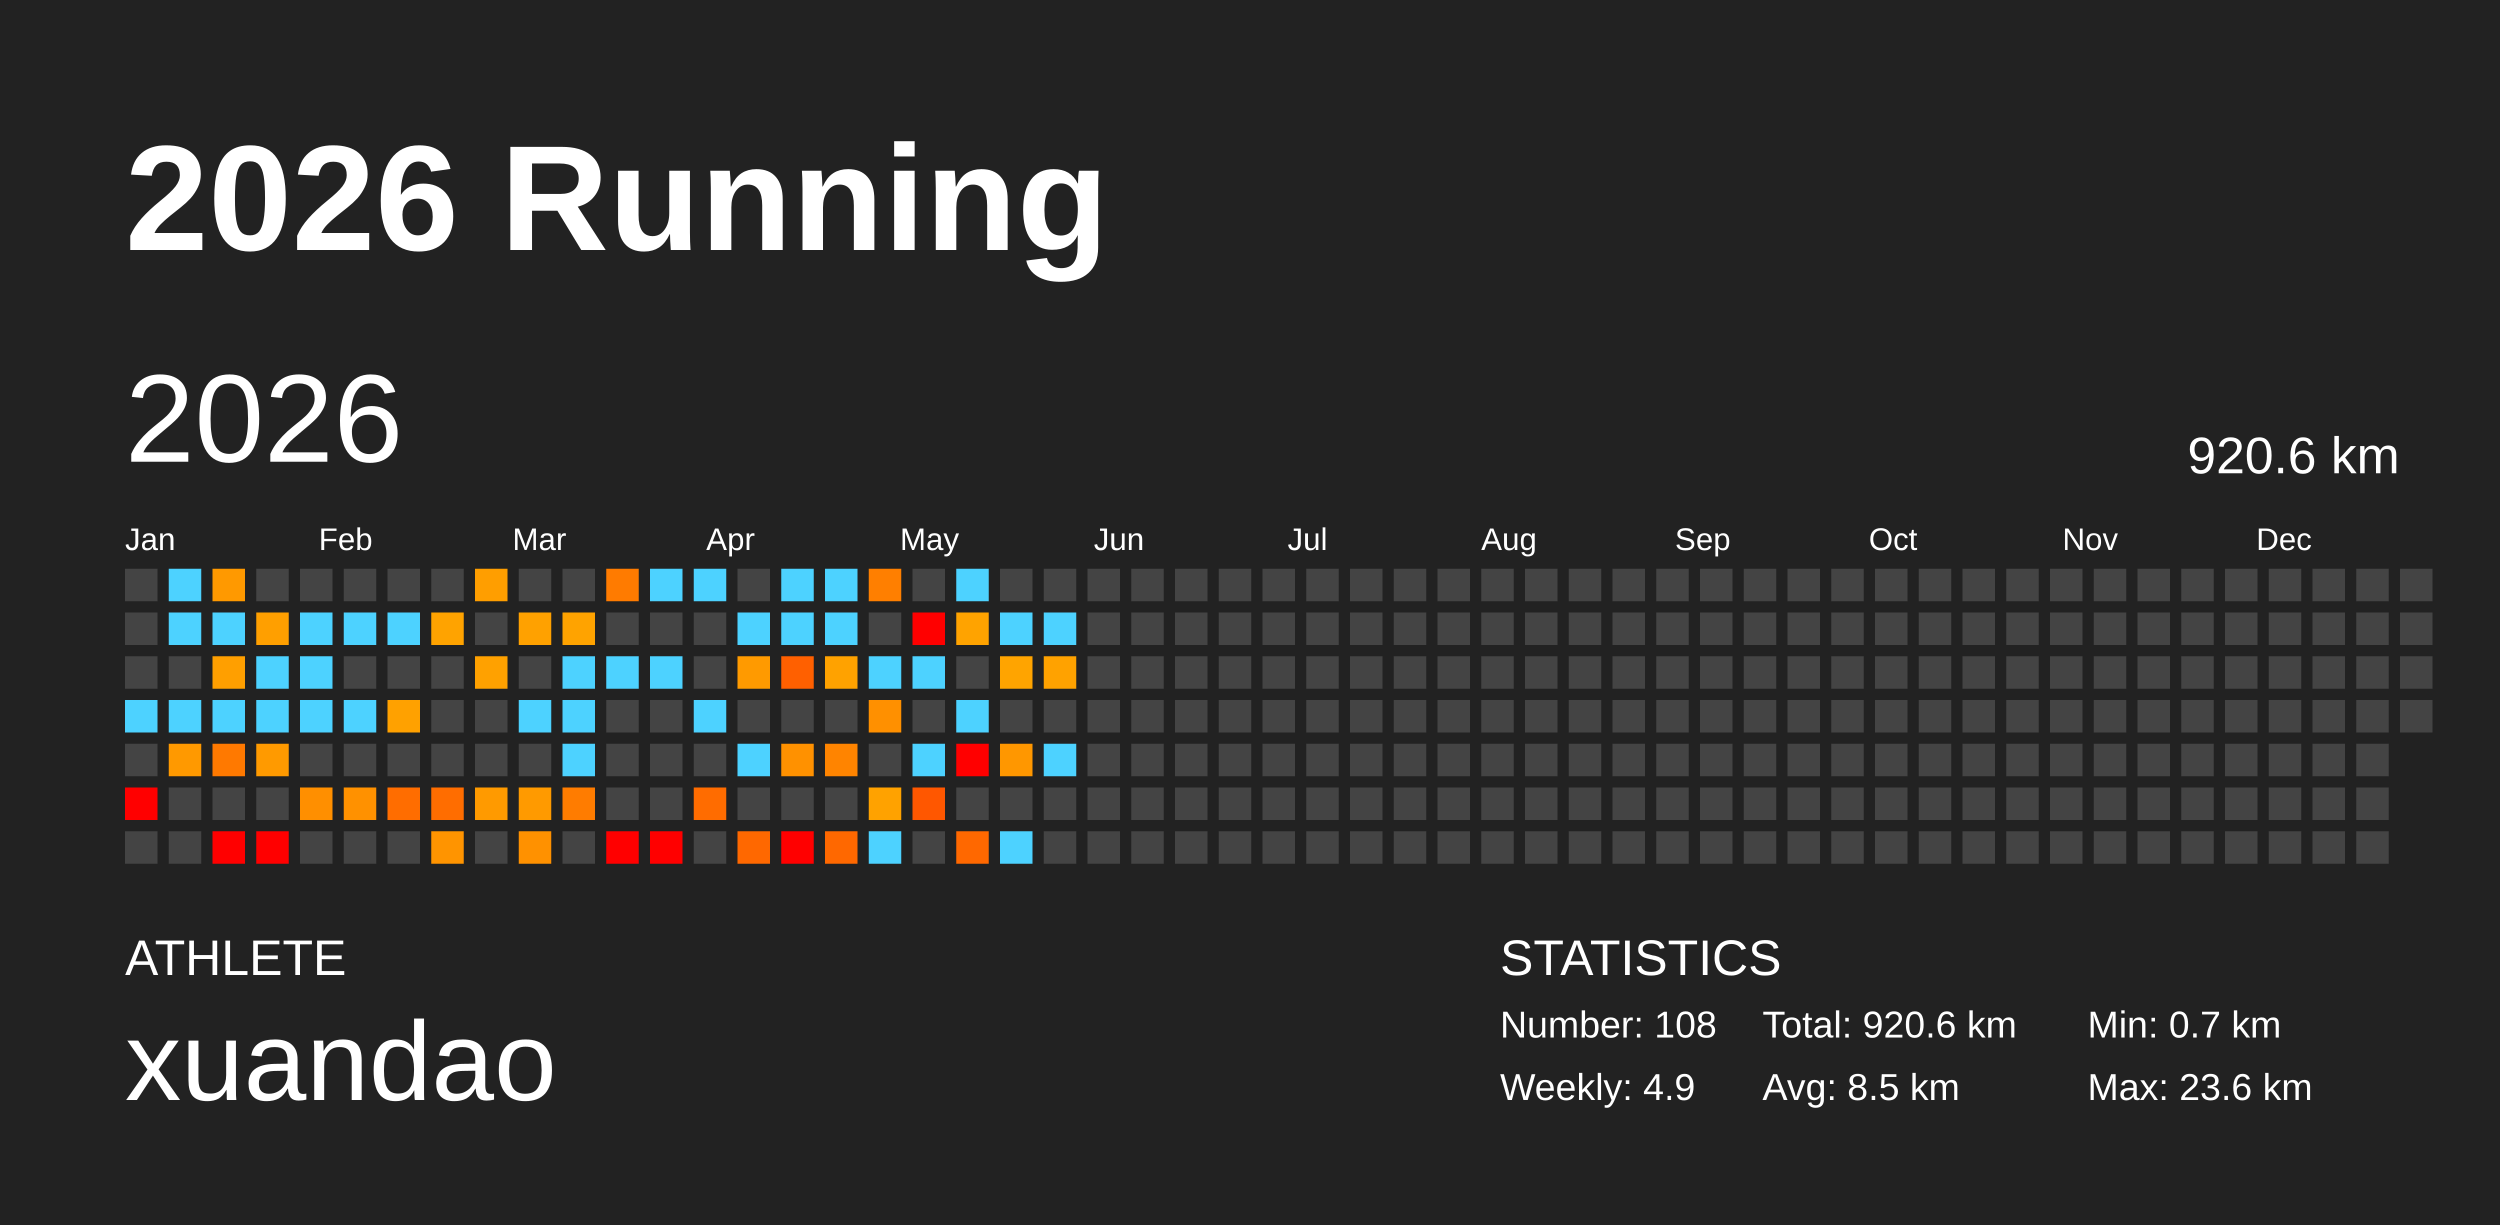
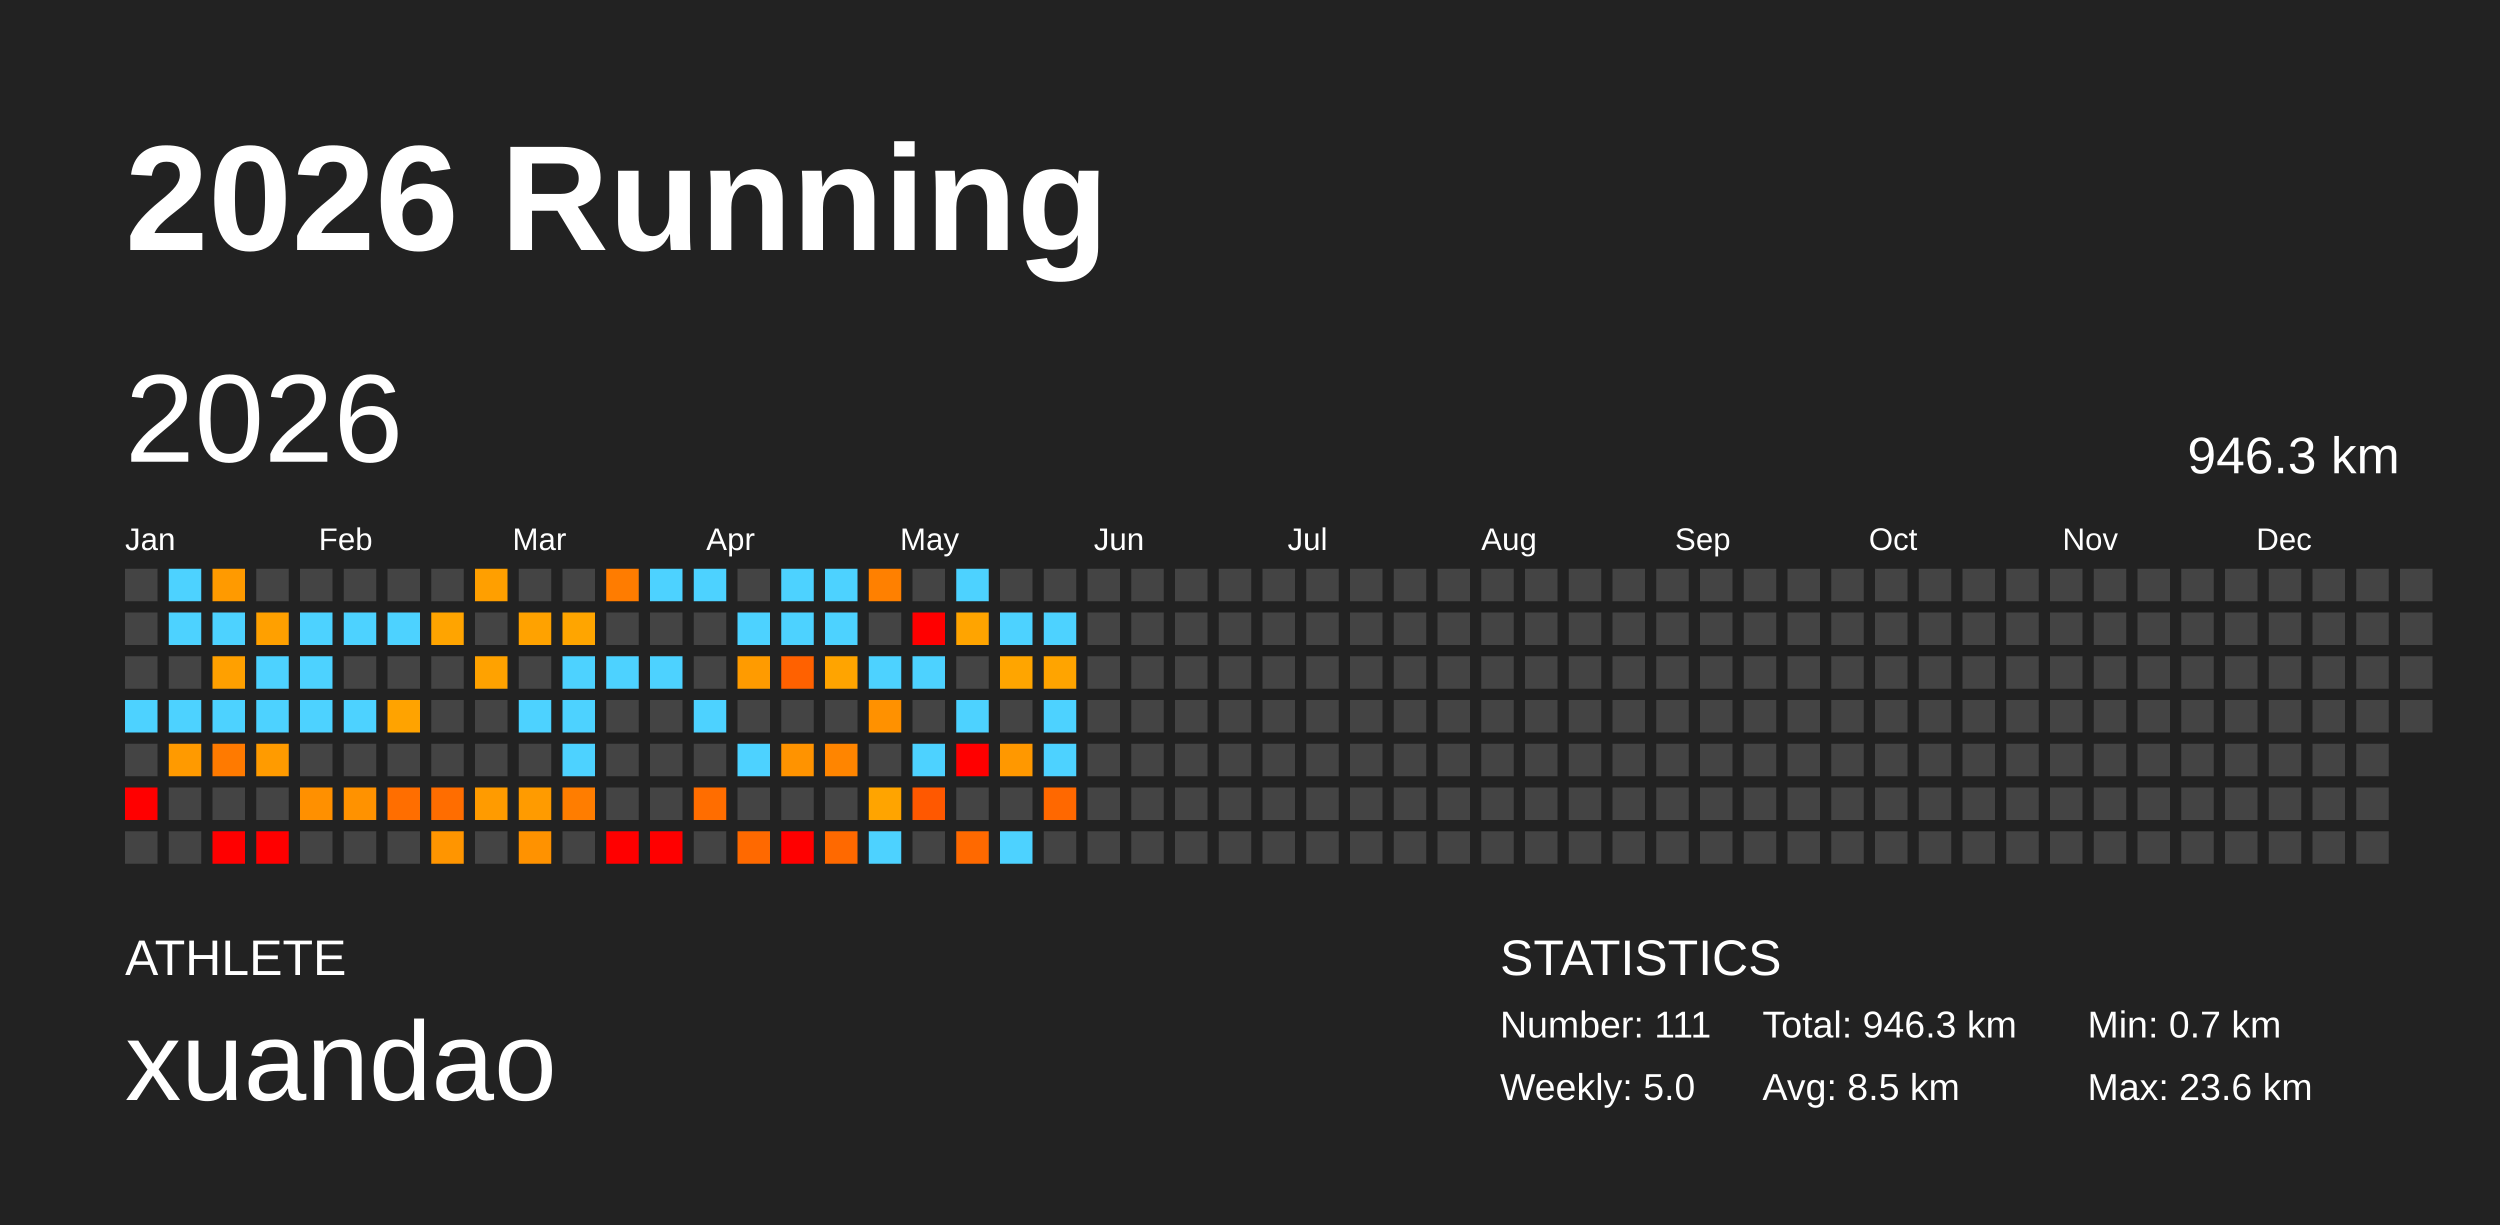
<svg xmlns="http://www.w3.org/2000/svg" baseProfile="full" height="98mm" version="1.1" viewBox="0,0,200,98" width="200mm">
  <defs />
  <rect fill="#222222" height="98" width="200" x="0" y="0" />
  <text fill="#FFFFFF" style="font-size:12px; font-family:Arial; font-weight:bold;" x="10" y="20">2026 Running</text>
  <text fill="#FFFFFF" style="font-size:4px; font-family:Arial" x="10" y="78">ATHLETE</text>
  <text fill="#FFFFFF" style="font-size:9px; font-family:Arial" x="10" y="88">xuandao</text>
  <text fill="#FFFFFF" style="font-size:4px; font-family:Arial" x="120" y="78">STATISTICS</text>
-   <text fill="#FFFFFF" style="font-size:3px; font-family:Arial" x="120" y="83">Number: 108</text>
-   <text fill="#FFFFFF" style="font-size:3px; font-family:Arial" x="120" y="88">Weekly: 4.9</text>
-   <text fill="#FFFFFF" style="font-size:3px; font-family:Arial" x="141" y="83">Total: 920.6 km</text>
+   <text fill="#FFFFFF" style="font-size:3px; font-family:Arial" x="120" y="83">Number: 111</text>
+   <text fill="#FFFFFF" style="font-size:3px; font-family:Arial" x="120" y="88">Weekly: 5.0</text>
+   <text fill="#FFFFFF" style="font-size:3px; font-family:Arial" x="141" y="83">Total: 946.3 km</text>
  <text fill="#FFFFFF" style="font-size:3px; font-family:Arial" x="141" y="88">Avg: 8.5 km</text>
  <text fill="#FFFFFF" style="font-size:3px; font-family:Arial" x="167" y="83">Min: 0.7 km</text>
  <text fill="#FFFFFF" style="font-size:3px; font-family:Arial" x="167" y="88">Max: 23.6 km</text>
  <text dominant-baseline="hanging" fill="#FFFFFF" style="font-size:10.0px; font-family:Arial;" x="10" y="30">2026</text>
-   <text dominant-baseline="hanging" fill="#FFFFFF" style="font-size:4.125px; font-family:Arial;" x="175" y="35">920.6 km</text>
+   <text dominant-baseline="hanging" fill="#FFFFFF" style="font-size:4.125px; font-family:Arial;" x="175" y="35">946.3 km</text>
  <text fill="#FFFFFF" style="font-size:2.5px; font-family:Arial" x="10.0" y="44">Jan</text>
  <text fill="#FFFFFF" style="font-size:2.5px; font-family:Arial" x="25.5" y="44">Feb</text>
  <text fill="#FFFFFF" style="font-size:2.5px; font-family:Arial" x="41.0" y="44">Mar</text>
  <text fill="#FFFFFF" style="font-size:2.5px; font-family:Arial" x="56.5" y="44">Apr</text>
  <text fill="#FFFFFF" style="font-size:2.5px; font-family:Arial" x="72.0" y="44">May</text>
  <text fill="#FFFFFF" style="font-size:2.5px; font-family:Arial" x="87.5" y="44">Jun</text>
  <text fill="#FFFFFF" style="font-size:2.5px; font-family:Arial" x="103.0" y="44">Jul</text>
  <text fill="#FFFFFF" style="font-size:2.5px; font-family:Arial" x="118.5" y="44">Aug</text>
  <text fill="#FFFFFF" style="font-size:2.5px; font-family:Arial" x="134.0" y="44">Sep</text>
  <text fill="#FFFFFF" style="font-size:2.5px; font-family:Arial" x="149.5" y="44">Oct</text>
  <text fill="#FFFFFF" style="font-size:2.5px; font-family:Arial" x="165.0" y="44">Nov</text>
  <text fill="#FFFFFF" style="font-size:2.5px; font-family:Arial" x="180.5" y="44">Dec</text>
  <rect fill="#444444" height="2.6" width="2.6" x="10.0" y="45.5" />
  <rect fill="#444444" height="2.6" width="2.6" x="10.0" y="49.0" />
  <rect fill="#444444" height="2.6" width="2.6" x="10.0" y="52.5" />
  <rect fill="#4dd2ff" height="2.6" width="2.6" x="10.0" y="56.0" />
  <rect fill="#444444" height="2.6" width="2.6" x="10.0" y="59.5" />
  <rect fill="red" height="2.6" width="2.6" x="10.0" y="63.0" />
  <rect fill="#444444" height="2.6" width="2.6" x="10.0" y="66.5" />
  <rect fill="#4dd2ff" height="2.6" width="2.6" x="13.5" y="45.5" />
  <rect fill="#4dd2ff" height="2.6" width="2.6" x="13.5" y="49.0" />
  <rect fill="#444444" height="2.6" width="2.6" x="13.5" y="52.5" />
  <rect fill="#4dd2ff" height="2.6" width="2.6" x="13.5" y="56.0" />
-   <rect fill="#ff9900" height="2.6" width="2.6" x="13.5" y="59.5" />
+   <rect fill="#ff9a00" height="2.6" width="2.6" x="13.5" y="59.5" />
  <rect fill="#444444" height="2.6" width="2.6" x="13.5" y="63.0" />
  <rect fill="#444444" height="2.6" width="2.6" x="13.5" y="66.5" />
-   <rect fill="#ff9900" height="2.6" width="2.6" x="17.0" y="45.5" />
+   <rect fill="#ff9a00" height="2.6" width="2.6" x="17.0" y="45.5" />
  <rect fill="#4dd2ff" height="2.6" width="2.6" x="17.0" y="49.0" />
-   <rect fill="#ff9f00" height="2.6" width="2.6" x="17.0" y="52.5" />
+   <rect fill="#ffa000" height="2.6" width="2.6" x="17.0" y="52.5" />
  <rect fill="#4dd2ff" height="2.6" width="2.6" x="17.0" y="56.0" />
-   <rect fill="#ff7900" height="2.6" width="2.6" x="17.0" y="59.5" />
+   <rect fill="#ff7a00" height="2.6" width="2.6" x="17.0" y="59.5" />
  <rect fill="#444444" height="2.6" width="2.6" x="17.0" y="63.0" />
  <rect fill="red" height="2.6" width="2.6" x="17.0" y="66.5" />
  <rect fill="#444444" height="2.6" width="2.6" x="20.5" y="45.5" />
-   <rect fill="#ff9f00" height="2.6" width="2.6" x="20.5" y="49.0" />
+   <rect fill="#ffa000" height="2.6" width="2.6" x="20.5" y="49.0" />
  <rect fill="#4dd2ff" height="2.6" width="2.6" x="20.5" y="52.5" />
  <rect fill="#4dd2ff" height="2.6" width="2.6" x="20.5" y="56.0" />
-   <rect fill="#ff9a00" height="2.6" width="2.6" x="20.5" y="59.5" />
+   <rect fill="#ff9b00" height="2.6" width="2.6" x="20.5" y="59.5" />
  <rect fill="#444444" height="2.6" width="2.6" x="20.5" y="63.0" />
  <rect fill="red" height="2.6" width="2.6" x="20.5" y="66.5" />
  <rect fill="#444444" height="2.6" width="2.6" x="24.0" y="45.5" />
  <rect fill="#4dd2ff" height="2.6" width="2.6" x="24.0" y="49.0" />
  <rect fill="#4dd2ff" height="2.6" width="2.6" x="24.0" y="52.5" />
  <rect fill="#4dd2ff" height="2.6" width="2.6" x="24.0" y="56.0" />
  <rect fill="#444444" height="2.6" width="2.6" x="24.0" y="59.5" />
-   <rect fill="#ff8f00" height="2.6" width="2.6" x="24.0" y="63.0" />
+   <rect fill="#ff9000" height="2.6" width="2.6" x="24.0" y="63.0" />
  <rect fill="#444444" height="2.6" width="2.6" x="24.0" y="66.5" />
  <rect fill="#444444" height="2.6" width="2.6" x="27.5" y="45.5" />
  <rect fill="#4dd2ff" height="2.6" width="2.6" x="27.5" y="49.0" />
  <rect fill="#444444" height="2.6" width="2.6" x="27.5" y="52.5" />
  <rect fill="#4dd2ff" height="2.6" width="2.6" x="27.5" y="56.0" />
  <rect fill="#444444" height="2.6" width="2.6" x="27.5" y="59.5" />
-   <rect fill="#ff9100" height="2.6" width="2.6" x="27.5" y="63.0" />
+   <rect fill="#ff9200" height="2.6" width="2.6" x="27.5" y="63.0" />
  <rect fill="#444444" height="2.6" width="2.6" x="27.5" y="66.5" />
  <rect fill="#444444" height="2.6" width="2.6" x="31.0" y="45.5" />
  <rect fill="#4dd2ff" height="2.6" width="2.6" x="31.0" y="49.0" />
  <rect fill="#444444" height="2.6" width="2.6" x="31.0" y="52.5" />
-   <rect fill="#ffa100" height="2.6" width="2.6" x="31.0" y="56.0" />
+   <rect fill="#ffa300" height="2.6" width="2.6" x="31.0" y="56.0" />
  <rect fill="#444444" height="2.6" width="2.6" x="31.0" y="59.5" />
-   <rect fill="#ff6d00" height="2.6" width="2.6" x="31.0" y="63.0" />
+   <rect fill="#ff6e00" height="2.6" width="2.6" x="31.0" y="63.0" />
  <rect fill="#444444" height="2.6" width="2.6" x="31.0" y="66.5" />
  <rect fill="#444444" height="2.6" width="2.6" x="34.5" y="45.5" />
-   <rect fill="#ffa300" height="2.6" width="2.6" x="34.5" y="49.0" />
+   <rect fill="#ffa400" height="2.6" width="2.6" x="34.5" y="49.0" />
  <rect fill="#444444" height="2.6" width="2.6" x="34.5" y="52.5" />
  <rect fill="#444444" height="2.6" width="2.6" x="34.5" y="56.0" />
  <rect fill="#444444" height="2.6" width="2.6" x="34.5" y="59.5" />
  <rect fill="#ff6d00" height="2.6" width="2.6" x="34.5" y="63.0" />
-   <rect fill="#ff9400" height="2.6" width="2.6" x="34.5" y="66.5" />
-   <rect fill="#ff9e00" height="2.6" width="2.6" x="38.0" y="45.5" />
+   <rect fill="#ff9500" height="2.6" width="2.6" x="34.5" y="66.5" />
+   <rect fill="#ff9f00" height="2.6" width="2.6" x="38.0" y="45.5" />
  <rect fill="#444444" height="2.6" width="2.6" x="38.0" y="49.0" />
-   <rect fill="#ffa100" height="2.6" width="2.6" x="38.0" y="52.5" />
+   <rect fill="#ffa200" height="2.6" width="2.6" x="38.0" y="52.5" />
  <rect fill="#444444" height="2.6" width="2.6" x="38.0" y="56.0" />
  <rect fill="#444444" height="2.6" width="2.6" x="38.0" y="59.5" />
-   <rect fill="#ff9a00" height="2.6" width="2.6" x="38.0" y="63.0" />
+   <rect fill="#ff9b00" height="2.6" width="2.6" x="38.0" y="63.0" />
  <rect fill="#444444" height="2.6" width="2.6" x="38.0" y="66.5" />
  <rect fill="#444444" height="2.6" width="2.6" x="41.5" y="45.5" />
-   <rect fill="#ffa100" height="2.6" width="2.6" x="41.5" y="49.0" />
+   <rect fill="#ffa200" height="2.6" width="2.6" x="41.5" y="49.0" />
  <rect fill="#444444" height="2.6" width="2.6" x="41.5" y="52.5" />
  <rect fill="#4dd2ff" height="2.6" width="2.6" x="41.5" y="56.0" />
  <rect fill="#444444" height="2.6" width="2.6" x="41.5" y="59.5" />
-   <rect fill="#ff9a00" height="2.6" width="2.6" x="41.5" y="63.0" />
-   <rect fill="#ff9100" height="2.6" width="2.6" x="41.5" y="66.5" />
+   <rect fill="#ff9b00" height="2.6" width="2.6" x="41.5" y="63.0" />
+   <rect fill="#ff9200" height="2.6" width="2.6" x="41.5" y="66.5" />
  <rect fill="#444444" height="2.6" width="2.6" x="45.0" y="45.5" />
-   <rect fill="#ffa300" height="2.6" width="2.6" x="45.0" y="49.0" />
+   <rect fill="#ffa500" height="2.6" width="2.6" x="45.0" y="49.0" />
  <rect fill="#4dd2ff" height="2.6" width="2.6" x="45.0" y="52.5" />
  <rect fill="#4dd2ff" height="2.6" width="2.6" x="45.0" y="56.0" />
  <rect fill="#4dd2ff" height="2.6" width="2.6" x="45.0" y="59.5" />
-   <rect fill="#ff7c00" height="2.6" width="2.6" x="45.0" y="63.0" />
+   <rect fill="#ff7d00" height="2.6" width="2.6" x="45.0" y="63.0" />
  <rect fill="#444444" height="2.6" width="2.6" x="45.0" y="66.5" />
-   <rect fill="#ff7b00" height="2.6" width="2.6" x="48.5" y="45.5" />
+   <rect fill="#ff7c00" height="2.6" width="2.6" x="48.5" y="45.5" />
  <rect fill="#444444" height="2.6" width="2.6" x="48.5" y="49.0" />
  <rect fill="#4dd2ff" height="2.6" width="2.6" x="48.5" y="52.5" />
  <rect fill="#444444" height="2.6" width="2.6" x="48.5" y="56.0" />
  <rect fill="#444444" height="2.6" width="2.6" x="48.5" y="59.5" />
  <rect fill="#444444" height="2.6" width="2.6" x="48.5" y="63.0" />
  <rect fill="red" height="2.6" width="2.6" x="48.5" y="66.5" />
  <rect fill="#4dd2ff" height="2.6" width="2.6" x="52.0" y="45.5" />
  <rect fill="#444444" height="2.6" width="2.6" x="52.0" y="49.0" />
  <rect fill="#4dd2ff" height="2.6" width="2.6" x="52.0" y="52.5" />
  <rect fill="#444444" height="2.6" width="2.6" x="52.0" y="56.0" />
  <rect fill="#444444" height="2.6" width="2.6" x="52.0" y="59.5" />
  <rect fill="#444444" height="2.6" width="2.6" x="52.0" y="63.0" />
  <rect fill="red" height="2.6" width="2.6" x="52.0" y="66.5" />
  <rect fill="#4dd2ff" height="2.6" width="2.6" x="55.5" y="45.5" />
  <rect fill="#444444" height="2.6" width="2.6" x="55.5" y="49.0" />
  <rect fill="#444444" height="2.6" width="2.6" x="55.5" y="52.5" />
  <rect fill="#4dd2ff" height="2.6" width="2.6" x="55.5" y="56.0" />
  <rect fill="#444444" height="2.6" width="2.6" x="55.5" y="59.5" />
-   <rect fill="#ff6c00" height="2.6" width="2.6" x="55.5" y="63.0" />
+   <rect fill="#ff6d00" height="2.6" width="2.6" x="55.5" y="63.0" />
  <rect fill="#444444" height="2.6" width="2.6" x="55.5" y="66.5" />
  <rect fill="#444444" height="2.6" width="2.6" x="59.0" y="45.5" />
  <rect fill="#4dd2ff" height="2.6" width="2.6" x="59.0" y="49.0" />
-   <rect fill="#ff9a00" height="2.6" width="2.6" x="59.0" y="52.5" />
+   <rect fill="#ff9b00" height="2.6" width="2.6" x="59.0" y="52.5" />
  <rect fill="#444444" height="2.6" width="2.6" x="59.0" y="56.0" />
  <rect fill="#4dd2ff" height="2.6" width="2.6" x="59.0" y="59.5" />
  <rect fill="#444444" height="2.6" width="2.6" x="59.0" y="63.0" />
-   <rect fill="#ff6800" height="2.6" width="2.6" x="59.0" y="66.5" />
+   <rect fill="#ff6900" height="2.6" width="2.6" x="59.0" y="66.5" />
  <rect fill="#4dd2ff" height="2.6" width="2.6" x="62.5" y="45.5" />
  <rect fill="#4dd2ff" height="2.6" width="2.6" x="62.5" y="49.0" />
-   <rect fill="#ff6000" height="2.6" width="2.6" x="62.5" y="52.5" />
+   <rect fill="#ff6100" height="2.6" width="2.6" x="62.5" y="52.5" />
  <rect fill="#444444" height="2.6" width="2.6" x="62.5" y="56.0" />
-   <rect fill="#ff9100" height="2.6" width="2.6" x="62.5" y="59.5" />
+   <rect fill="#ff9300" height="2.6" width="2.6" x="62.5" y="59.5" />
  <rect fill="#444444" height="2.6" width="2.6" x="62.5" y="63.0" />
  <rect fill="red" height="2.6" width="2.6" x="62.5" y="66.5" />
  <rect fill="#4dd2ff" height="2.6" width="2.6" x="66.0" y="45.5" />
  <rect fill="#4dd2ff" height="2.6" width="2.6" x="66.0" y="49.0" />
-   <rect fill="#ffa200" height="2.6" width="2.6" x="66.0" y="52.5" />
+   <rect fill="#ffa400" height="2.6" width="2.6" x="66.0" y="52.5" />
  <rect fill="#444444" height="2.6" width="2.6" x="66.0" y="56.0" />
-   <rect fill="#ff8400" height="2.6" width="2.6" x="66.0" y="59.5" />
+   <rect fill="#ff8500" height="2.6" width="2.6" x="66.0" y="59.5" />
  <rect fill="#444444" height="2.6" width="2.6" x="66.0" y="63.0" />
-   <rect fill="#ff6800" height="2.6" width="2.6" x="66.0" y="66.5" />
-   <rect fill="#ff7f00" height="2.6" width="2.6" x="69.5" y="45.5" />
+   <rect fill="#ff6900" height="2.6" width="2.6" x="66.0" y="66.5" />
+   <rect fill="#ff8000" height="2.6" width="2.6" x="69.5" y="45.5" />
  <rect fill="#444444" height="2.6" width="2.6" x="69.5" y="49.0" />
  <rect fill="#4dd2ff" height="2.6" width="2.6" x="69.5" y="52.5" />
-   <rect fill="#ff9000" height="2.6" width="2.6" x="69.5" y="56.0" />
+   <rect fill="#ff9100" height="2.6" width="2.6" x="69.5" y="56.0" />
  <rect fill="#444444" height="2.6" width="2.6" x="69.5" y="59.5" />
-   <rect fill="#ffa200" height="2.6" width="2.6" x="69.5" y="63.0" />
+   <rect fill="#ffa400" height="2.6" width="2.6" x="69.5" y="63.0" />
  <rect fill="#4dd2ff" height="2.6" width="2.6" x="69.5" y="66.5" />
  <rect fill="#444444" height="2.6" width="2.6" x="73.0" y="45.5" />
  <rect fill="red" height="2.6" width="2.6" x="73.0" y="49.0" />
  <rect fill="#4dd2ff" height="2.6" width="2.6" x="73.0" y="52.5" />
  <rect fill="#444444" height="2.6" width="2.6" x="73.0" y="56.0" />
  <rect fill="#4dd2ff" height="2.6" width="2.6" x="73.0" y="59.5" />
-   <rect fill="#ff5700" height="2.6" width="2.6" x="73.0" y="63.0" />
+   <rect fill="#ff5800" height="2.6" width="2.6" x="73.0" y="63.0" />
  <rect fill="#444444" height="2.6" width="2.6" x="73.0" y="66.5" />
  <rect fill="#4dd2ff" height="2.6" width="2.6" x="76.5" y="45.5" />
-   <rect fill="#ffa300" height="2.6" width="2.6" x="76.5" y="49.0" />
+   <rect fill="#ffa400" height="2.6" width="2.6" x="76.5" y="49.0" />
  <rect fill="#444444" height="2.6" width="2.6" x="76.5" y="52.5" />
  <rect fill="#4dd2ff" height="2.6" width="2.6" x="76.5" y="56.0" />
  <rect fill="red" height="2.6" width="2.6" x="76.5" y="59.5" />
  <rect fill="#444444" height="2.6" width="2.6" x="76.5" y="63.0" />
-   <rect fill="#ff6800" height="2.6" width="2.6" x="76.5" y="66.5" />
+   <rect fill="#ff6900" height="2.6" width="2.6" x="76.5" y="66.5" />
  <rect fill="#444444" height="2.6" width="2.6" x="80.0" y="45.5" />
  <rect fill="#4dd2ff" height="2.6" width="2.6" x="80.0" y="49.0" />
-   <rect fill="#ffa400" height="2.6" width="2.6" x="80.0" y="52.5" />
+   <rect fill="#ffa500" height="2.6" width="2.6" x="80.0" y="52.5" />
  <rect fill="#444444" height="2.6" width="2.6" x="80.0" y="56.0" />
-   <rect fill="#ff9700" height="2.6" width="2.6" x="80.0" y="59.5" />
+   <rect fill="#ff9800" height="2.6" width="2.6" x="80.0" y="59.5" />
  <rect fill="#444444" height="2.6" width="2.6" x="80.0" y="63.0" />
  <rect fill="#4dd2ff" height="2.6" width="2.6" x="80.0" y="66.5" />
  <rect fill="#444444" height="2.6" width="2.6" x="83.5" y="45.5" />
  <rect fill="#4dd2ff" height="2.6" width="2.6" x="83.5" y="49.0" />
-   <rect fill="#ffa200" height="2.6" width="2.6" x="83.5" y="52.5" />
-   <rect fill="#444444" height="2.6" width="2.6" x="83.5" y="56.0" />
+   <rect fill="#ffa400" height="2.6" width="2.6" x="83.5" y="52.5" />
+   <rect fill="#4dd2ff" height="2.6" width="2.6" x="83.5" y="56.0" />
  <rect fill="#4dd2ff" height="2.6" width="2.6" x="83.5" y="59.5" />
-   <rect fill="#444444" height="2.6" width="2.6" x="83.5" y="63.0" />
+   <rect fill="#ff6800" height="2.6" width="2.6" x="83.5" y="63.0" />
  <rect fill="#444444" height="2.6" width="2.6" x="83.5" y="66.5" />
  <rect fill="#444444" height="2.6" width="2.6" x="87.0" y="45.5" />
  <rect fill="#444444" height="2.6" width="2.6" x="87.0" y="49.0" />
  <rect fill="#444444" height="2.6" width="2.6" x="87.0" y="52.5" />
  <rect fill="#444444" height="2.6" width="2.6" x="87.0" y="56.0" />
  <rect fill="#444444" height="2.6" width="2.6" x="87.0" y="59.5" />
  <rect fill="#444444" height="2.6" width="2.6" x="87.0" y="63.0" />
  <rect fill="#444444" height="2.6" width="2.6" x="87.0" y="66.5" />
  <rect fill="#444444" height="2.6" width="2.6" x="90.5" y="45.5" />
  <rect fill="#444444" height="2.6" width="2.6" x="90.5" y="49.0" />
  <rect fill="#444444" height="2.6" width="2.6" x="90.5" y="52.5" />
  <rect fill="#444444" height="2.6" width="2.6" x="90.5" y="56.0" />
  <rect fill="#444444" height="2.6" width="2.6" x="90.5" y="59.5" />
  <rect fill="#444444" height="2.6" width="2.6" x="90.5" y="63.0" />
  <rect fill="#444444" height="2.6" width="2.6" x="90.5" y="66.5" />
  <rect fill="#444444" height="2.6" width="2.6" x="94.0" y="45.5" />
  <rect fill="#444444" height="2.6" width="2.6" x="94.0" y="49.0" />
  <rect fill="#444444" height="2.6" width="2.6" x="94.0" y="52.5" />
  <rect fill="#444444" height="2.6" width="2.6" x="94.0" y="56.0" />
  <rect fill="#444444" height="2.6" width="2.6" x="94.0" y="59.5" />
  <rect fill="#444444" height="2.6" width="2.6" x="94.0" y="63.0" />
  <rect fill="#444444" height="2.6" width="2.6" x="94.0" y="66.5" />
  <rect fill="#444444" height="2.6" width="2.6" x="97.5" y="45.5" />
  <rect fill="#444444" height="2.6" width="2.6" x="97.5" y="49.0" />
  <rect fill="#444444" height="2.6" width="2.6" x="97.5" y="52.5" />
  <rect fill="#444444" height="2.6" width="2.6" x="97.5" y="56.0" />
  <rect fill="#444444" height="2.6" width="2.6" x="97.5" y="59.5" />
  <rect fill="#444444" height="2.6" width="2.6" x="97.5" y="63.0" />
  <rect fill="#444444" height="2.6" width="2.6" x="97.5" y="66.5" />
  <rect fill="#444444" height="2.6" width="2.6" x="101.0" y="45.5" />
  <rect fill="#444444" height="2.6" width="2.6" x="101.0" y="49.0" />
  <rect fill="#444444" height="2.6" width="2.6" x="101.0" y="52.5" />
  <rect fill="#444444" height="2.6" width="2.6" x="101.0" y="56.0" />
  <rect fill="#444444" height="2.6" width="2.6" x="101.0" y="59.5" />
  <rect fill="#444444" height="2.6" width="2.6" x="101.0" y="63.0" />
  <rect fill="#444444" height="2.6" width="2.6" x="101.0" y="66.5" />
  <rect fill="#444444" height="2.6" width="2.6" x="104.5" y="45.5" />
  <rect fill="#444444" height="2.6" width="2.6" x="104.5" y="49.0" />
  <rect fill="#444444" height="2.6" width="2.6" x="104.5" y="52.5" />
  <rect fill="#444444" height="2.6" width="2.6" x="104.5" y="56.0" />
  <rect fill="#444444" height="2.6" width="2.6" x="104.5" y="59.5" />
  <rect fill="#444444" height="2.6" width="2.6" x="104.5" y="63.0" />
  <rect fill="#444444" height="2.6" width="2.6" x="104.5" y="66.5" />
  <rect fill="#444444" height="2.6" width="2.6" x="108.0" y="45.5" />
  <rect fill="#444444" height="2.6" width="2.6" x="108.0" y="49.0" />
  <rect fill="#444444" height="2.6" width="2.6" x="108.0" y="52.5" />
  <rect fill="#444444" height="2.6" width="2.6" x="108.0" y="56.0" />
  <rect fill="#444444" height="2.6" width="2.6" x="108.0" y="59.5" />
  <rect fill="#444444" height="2.6" width="2.6" x="108.0" y="63.0" />
  <rect fill="#444444" height="2.6" width="2.6" x="108.0" y="66.5" />
  <rect fill="#444444" height="2.6" width="2.6" x="111.5" y="45.5" />
  <rect fill="#444444" height="2.6" width="2.6" x="111.5" y="49.0" />
  <rect fill="#444444" height="2.6" width="2.6" x="111.5" y="52.5" />
  <rect fill="#444444" height="2.6" width="2.6" x="111.5" y="56.0" />
  <rect fill="#444444" height="2.6" width="2.6" x="111.5" y="59.5" />
  <rect fill="#444444" height="2.6" width="2.6" x="111.5" y="63.0" />
  <rect fill="#444444" height="2.6" width="2.6" x="111.5" y="66.5" />
  <rect fill="#444444" height="2.6" width="2.6" x="115.0" y="45.5" />
  <rect fill="#444444" height="2.6" width="2.6" x="115.0" y="49.0" />
  <rect fill="#444444" height="2.6" width="2.6" x="115.0" y="52.5" />
  <rect fill="#444444" height="2.6" width="2.6" x="115.0" y="56.0" />
  <rect fill="#444444" height="2.6" width="2.6" x="115.0" y="59.5" />
  <rect fill="#444444" height="2.6" width="2.6" x="115.0" y="63.0" />
  <rect fill="#444444" height="2.6" width="2.6" x="115.0" y="66.5" />
  <rect fill="#444444" height="2.6" width="2.6" x="118.5" y="45.5" />
  <rect fill="#444444" height="2.6" width="2.6" x="118.5" y="49.0" />
  <rect fill="#444444" height="2.6" width="2.6" x="118.5" y="52.5" />
  <rect fill="#444444" height="2.6" width="2.6" x="118.5" y="56.0" />
  <rect fill="#444444" height="2.6" width="2.6" x="118.5" y="59.5" />
  <rect fill="#444444" height="2.6" width="2.6" x="118.5" y="63.0" />
  <rect fill="#444444" height="2.6" width="2.6" x="118.5" y="66.5" />
  <rect fill="#444444" height="2.6" width="2.6" x="122.0" y="45.5" />
  <rect fill="#444444" height="2.6" width="2.6" x="122.0" y="49.0" />
  <rect fill="#444444" height="2.6" width="2.6" x="122.0" y="52.5" />
  <rect fill="#444444" height="2.6" width="2.6" x="122.0" y="56.0" />
  <rect fill="#444444" height="2.6" width="2.6" x="122.0" y="59.5" />
  <rect fill="#444444" height="2.6" width="2.6" x="122.0" y="63.0" />
  <rect fill="#444444" height="2.6" width="2.6" x="122.0" y="66.5" />
  <rect fill="#444444" height="2.6" width="2.6" x="125.5" y="45.5" />
  <rect fill="#444444" height="2.6" width="2.6" x="125.5" y="49.0" />
  <rect fill="#444444" height="2.6" width="2.6" x="125.5" y="52.5" />
  <rect fill="#444444" height="2.6" width="2.6" x="125.5" y="56.0" />
  <rect fill="#444444" height="2.6" width="2.6" x="125.5" y="59.5" />
  <rect fill="#444444" height="2.6" width="2.6" x="125.5" y="63.0" />
  <rect fill="#444444" height="2.6" width="2.6" x="125.5" y="66.5" />
  <rect fill="#444444" height="2.6" width="2.6" x="129.0" y="45.5" />
  <rect fill="#444444" height="2.6" width="2.6" x="129.0" y="49.0" />
  <rect fill="#444444" height="2.6" width="2.6" x="129.0" y="52.5" />
  <rect fill="#444444" height="2.6" width="2.6" x="129.0" y="56.0" />
  <rect fill="#444444" height="2.6" width="2.6" x="129.0" y="59.5" />
  <rect fill="#444444" height="2.6" width="2.6" x="129.0" y="63.0" />
  <rect fill="#444444" height="2.6" width="2.6" x="129.0" y="66.5" />
  <rect fill="#444444" height="2.6" width="2.6" x="132.5" y="45.5" />
  <rect fill="#444444" height="2.6" width="2.6" x="132.5" y="49.0" />
  <rect fill="#444444" height="2.6" width="2.6" x="132.5" y="52.5" />
  <rect fill="#444444" height="2.6" width="2.6" x="132.5" y="56.0" />
  <rect fill="#444444" height="2.6" width="2.6" x="132.5" y="59.5" />
  <rect fill="#444444" height="2.6" width="2.6" x="132.5" y="63.0" />
  <rect fill="#444444" height="2.6" width="2.6" x="132.5" y="66.5" />
  <rect fill="#444444" height="2.6" width="2.6" x="136.0" y="45.5" />
  <rect fill="#444444" height="2.6" width="2.6" x="136.0" y="49.0" />
  <rect fill="#444444" height="2.6" width="2.6" x="136.0" y="52.5" />
  <rect fill="#444444" height="2.6" width="2.6" x="136.0" y="56.0" />
  <rect fill="#444444" height="2.6" width="2.6" x="136.0" y="59.5" />
  <rect fill="#444444" height="2.6" width="2.6" x="136.0" y="63.0" />
  <rect fill="#444444" height="2.6" width="2.6" x="136.0" y="66.5" />
  <rect fill="#444444" height="2.6" width="2.6" x="139.5" y="45.5" />
  <rect fill="#444444" height="2.6" width="2.6" x="139.5" y="49.0" />
  <rect fill="#444444" height="2.6" width="2.6" x="139.5" y="52.5" />
  <rect fill="#444444" height="2.6" width="2.6" x="139.5" y="56.0" />
  <rect fill="#444444" height="2.6" width="2.6" x="139.5" y="59.5" />
  <rect fill="#444444" height="2.6" width="2.6" x="139.5" y="63.0" />
  <rect fill="#444444" height="2.6" width="2.6" x="139.5" y="66.5" />
  <rect fill="#444444" height="2.6" width="2.6" x="143.0" y="45.5" />
  <rect fill="#444444" height="2.6" width="2.6" x="143.0" y="49.0" />
  <rect fill="#444444" height="2.6" width="2.6" x="143.0" y="52.5" />
  <rect fill="#444444" height="2.6" width="2.6" x="143.0" y="56.0" />
  <rect fill="#444444" height="2.6" width="2.6" x="143.0" y="59.5" />
  <rect fill="#444444" height="2.6" width="2.6" x="143.0" y="63.0" />
  <rect fill="#444444" height="2.6" width="2.6" x="143.0" y="66.5" />
  <rect fill="#444444" height="2.6" width="2.6" x="146.5" y="45.5" />
  <rect fill="#444444" height="2.6" width="2.6" x="146.5" y="49.0" />
  <rect fill="#444444" height="2.6" width="2.6" x="146.5" y="52.5" />
  <rect fill="#444444" height="2.6" width="2.6" x="146.5" y="56.0" />
  <rect fill="#444444" height="2.6" width="2.6" x="146.5" y="59.5" />
  <rect fill="#444444" height="2.6" width="2.6" x="146.5" y="63.0" />
  <rect fill="#444444" height="2.6" width="2.6" x="146.5" y="66.5" />
  <rect fill="#444444" height="2.6" width="2.6" x="150.0" y="45.5" />
  <rect fill="#444444" height="2.6" width="2.6" x="150.0" y="49.0" />
  <rect fill="#444444" height="2.6" width="2.6" x="150.0" y="52.5" />
  <rect fill="#444444" height="2.6" width="2.6" x="150.0" y="56.0" />
  <rect fill="#444444" height="2.6" width="2.6" x="150.0" y="59.5" />
  <rect fill="#444444" height="2.6" width="2.6" x="150.0" y="63.0" />
  <rect fill="#444444" height="2.6" width="2.6" x="150.0" y="66.5" />
  <rect fill="#444444" height="2.6" width="2.6" x="153.5" y="45.5" />
  <rect fill="#444444" height="2.6" width="2.6" x="153.5" y="49.0" />
  <rect fill="#444444" height="2.6" width="2.6" x="153.5" y="52.5" />
  <rect fill="#444444" height="2.6" width="2.6" x="153.5" y="56.0" />
  <rect fill="#444444" height="2.6" width="2.6" x="153.5" y="59.5" />
  <rect fill="#444444" height="2.6" width="2.6" x="153.5" y="63.0" />
  <rect fill="#444444" height="2.6" width="2.6" x="153.5" y="66.5" />
  <rect fill="#444444" height="2.6" width="2.6" x="157.0" y="45.5" />
  <rect fill="#444444" height="2.6" width="2.6" x="157.0" y="49.0" />
  <rect fill="#444444" height="2.6" width="2.6" x="157.0" y="52.5" />
  <rect fill="#444444" height="2.6" width="2.6" x="157.0" y="56.0" />
  <rect fill="#444444" height="2.6" width="2.6" x="157.0" y="59.5" />
  <rect fill="#444444" height="2.6" width="2.6" x="157.0" y="63.0" />
  <rect fill="#444444" height="2.6" width="2.6" x="157.0" y="66.5" />
  <rect fill="#444444" height="2.6" width="2.6" x="160.5" y="45.5" />
  <rect fill="#444444" height="2.6" width="2.6" x="160.5" y="49.0" />
  <rect fill="#444444" height="2.6" width="2.6" x="160.5" y="52.5" />
  <rect fill="#444444" height="2.6" width="2.6" x="160.5" y="56.0" />
  <rect fill="#444444" height="2.6" width="2.6" x="160.5" y="59.5" />
  <rect fill="#444444" height="2.6" width="2.6" x="160.5" y="63.0" />
  <rect fill="#444444" height="2.6" width="2.6" x="160.5" y="66.5" />
  <rect fill="#444444" height="2.6" width="2.6" x="164.0" y="45.5" />
  <rect fill="#444444" height="2.6" width="2.6" x="164.0" y="49.0" />
  <rect fill="#444444" height="2.6" width="2.6" x="164.0" y="52.5" />
  <rect fill="#444444" height="2.6" width="2.6" x="164.0" y="56.0" />
  <rect fill="#444444" height="2.6" width="2.6" x="164.0" y="59.5" />
  <rect fill="#444444" height="2.6" width="2.6" x="164.0" y="63.0" />
  <rect fill="#444444" height="2.6" width="2.6" x="164.0" y="66.5" />
  <rect fill="#444444" height="2.6" width="2.6" x="167.5" y="45.5" />
  <rect fill="#444444" height="2.6" width="2.6" x="167.5" y="49.0" />
  <rect fill="#444444" height="2.6" width="2.6" x="167.5" y="52.5" />
  <rect fill="#444444" height="2.6" width="2.6" x="167.5" y="56.0" />
  <rect fill="#444444" height="2.6" width="2.6" x="167.5" y="59.5" />
  <rect fill="#444444" height="2.6" width="2.6" x="167.5" y="63.0" />
  <rect fill="#444444" height="2.6" width="2.6" x="167.5" y="66.5" />
  <rect fill="#444444" height="2.6" width="2.6" x="171.0" y="45.5" />
  <rect fill="#444444" height="2.6" width="2.6" x="171.0" y="49.0" />
  <rect fill="#444444" height="2.6" width="2.6" x="171.0" y="52.5" />
  <rect fill="#444444" height="2.6" width="2.6" x="171.0" y="56.0" />
  <rect fill="#444444" height="2.6" width="2.6" x="171.0" y="59.5" />
  <rect fill="#444444" height="2.6" width="2.6" x="171.0" y="63.0" />
  <rect fill="#444444" height="2.6" width="2.6" x="171.0" y="66.5" />
  <rect fill="#444444" height="2.6" width="2.6" x="174.5" y="45.5" />
  <rect fill="#444444" height="2.6" width="2.6" x="174.5" y="49.0" />
  <rect fill="#444444" height="2.6" width="2.6" x="174.5" y="52.5" />
  <rect fill="#444444" height="2.6" width="2.6" x="174.5" y="56.0" />
  <rect fill="#444444" height="2.6" width="2.6" x="174.5" y="59.5" />
  <rect fill="#444444" height="2.6" width="2.6" x="174.5" y="63.0" />
  <rect fill="#444444" height="2.6" width="2.6" x="174.5" y="66.5" />
  <rect fill="#444444" height="2.6" width="2.6" x="178.0" y="45.5" />
  <rect fill="#444444" height="2.6" width="2.6" x="178.0" y="49.0" />
  <rect fill="#444444" height="2.6" width="2.6" x="178.0" y="52.5" />
  <rect fill="#444444" height="2.6" width="2.6" x="178.0" y="56.0" />
  <rect fill="#444444" height="2.6" width="2.6" x="178.0" y="59.5" />
  <rect fill="#444444" height="2.6" width="2.6" x="178.0" y="63.0" />
  <rect fill="#444444" height="2.6" width="2.6" x="178.0" y="66.5" />
  <rect fill="#444444" height="2.6" width="2.6" x="181.5" y="45.5" />
  <rect fill="#444444" height="2.6" width="2.6" x="181.5" y="49.0" />
  <rect fill="#444444" height="2.6" width="2.6" x="181.5" y="52.5" />
  <rect fill="#444444" height="2.6" width="2.6" x="181.5" y="56.0" />
  <rect fill="#444444" height="2.6" width="2.6" x="181.5" y="59.5" />
  <rect fill="#444444" height="2.6" width="2.6" x="181.5" y="63.0" />
  <rect fill="#444444" height="2.6" width="2.6" x="181.5" y="66.5" />
  <rect fill="#444444" height="2.6" width="2.6" x="185.0" y="45.5" />
  <rect fill="#444444" height="2.6" width="2.6" x="185.0" y="49.0" />
  <rect fill="#444444" height="2.6" width="2.6" x="185.0" y="52.5" />
  <rect fill="#444444" height="2.6" width="2.6" x="185.0" y="56.0" />
  <rect fill="#444444" height="2.6" width="2.6" x="185.0" y="59.5" />
  <rect fill="#444444" height="2.6" width="2.6" x="185.0" y="63.0" />
  <rect fill="#444444" height="2.6" width="2.6" x="185.0" y="66.5" />
  <rect fill="#444444" height="2.6" width="2.6" x="188.5" y="45.5" />
  <rect fill="#444444" height="2.6" width="2.6" x="188.5" y="49.0" />
  <rect fill="#444444" height="2.6" width="2.6" x="188.5" y="52.5" />
  <rect fill="#444444" height="2.6" width="2.6" x="188.5" y="56.0" />
  <rect fill="#444444" height="2.6" width="2.6" x="188.5" y="59.5" />
  <rect fill="#444444" height="2.6" width="2.6" x="188.5" y="63.0" />
  <rect fill="#444444" height="2.6" width="2.6" x="188.5" y="66.5" />
  <rect fill="#444444" height="2.6" width="2.6" x="192.0" y="45.5" />
  <rect fill="#444444" height="2.6" width="2.6" x="192.0" y="49.0" />
  <rect fill="#444444" height="2.6" width="2.6" x="192.0" y="52.5" />
  <rect fill="#444444" height="2.6" width="2.6" x="192.0" y="56.0" />
</svg>
